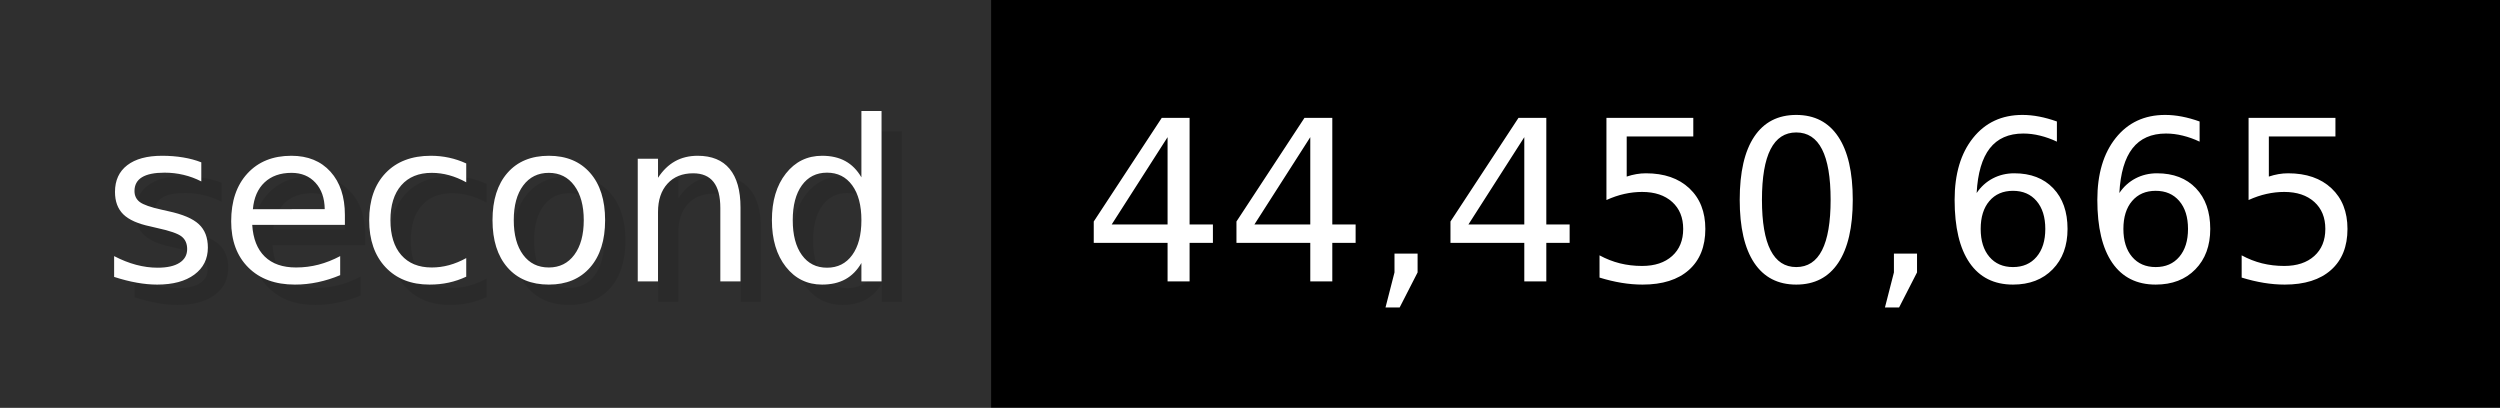
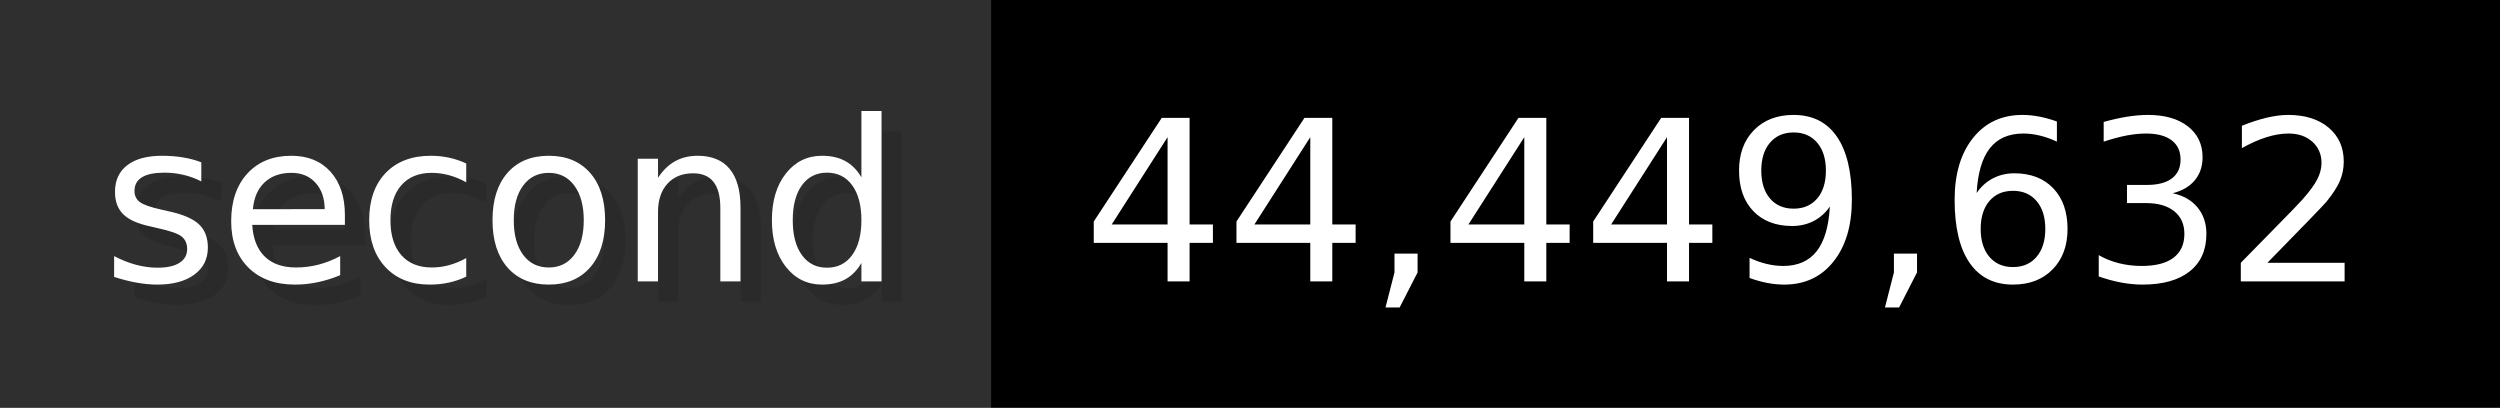
- <svg xmlns="http://www.w3.org/2000/svg" width="122.6" height="20" viewBox="0 0 1226 200" role="img" aria-label="second: 44,450,665">
+ <svg xmlns="http://www.w3.org/2000/svg" width="122.6" height="20" viewBox="0 0 1226 200" role="img" aria-label="second: 44,449,632">
  <g>
    <rect fill="#2F2F2F" width="486" height="200" />
    <rect fill="#" x="486" width="740" height="200" />
  </g>
  <g aria-hidden="true" fill="#fff" text-anchor="start" font-family="Verdana,DejaVu Sans,sans-serif" font-size="110">
    <text x="60" y="148" textLength="386" fill="#000" opacity="0.1">second</text>
    <text x="50" y="138" textLength="386">second</text>
-     <text x="541" y="148" textLength="640" fill="#000" opacity="0.1">44,450,665</text>
-     <text x="531" y="138" textLength="640">44,450,665</text>
+     <text x="541" y="148" textLength="640" fill="#000" opacity="0.1">44,449,632</text>
+     <text x="531" y="138" textLength="640">44,449,632</text>
  </g>
</svg>
